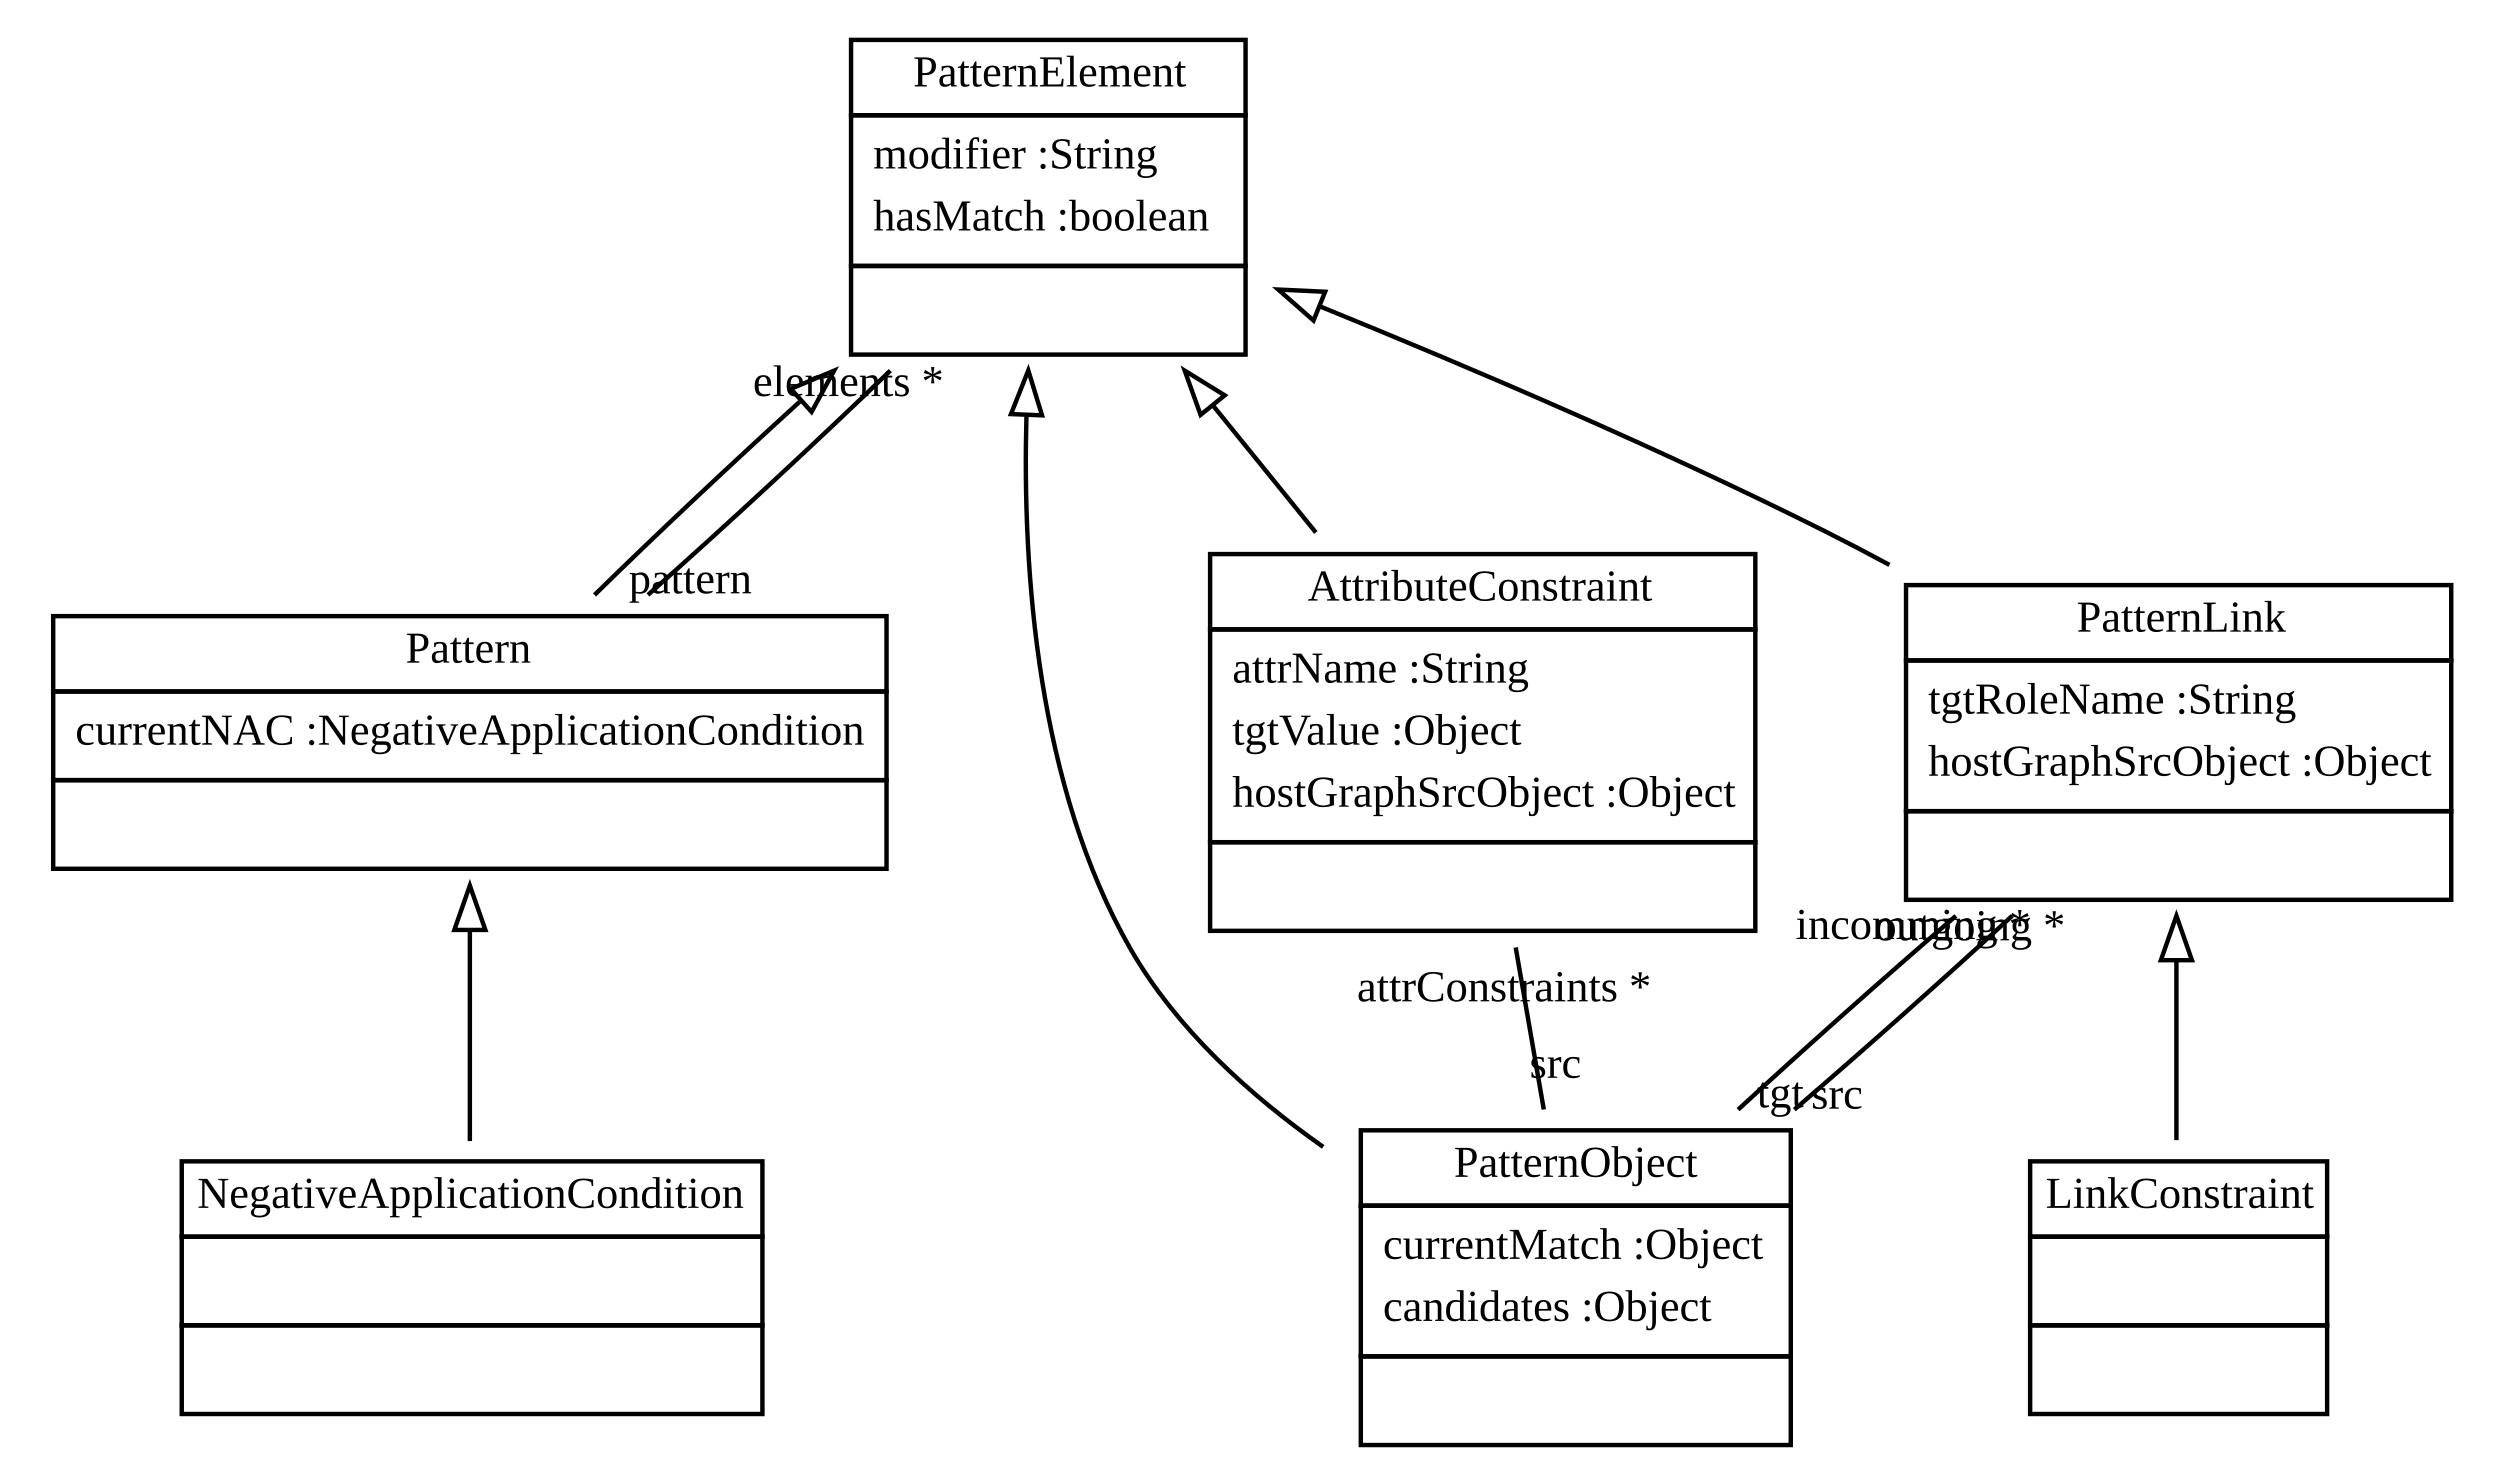
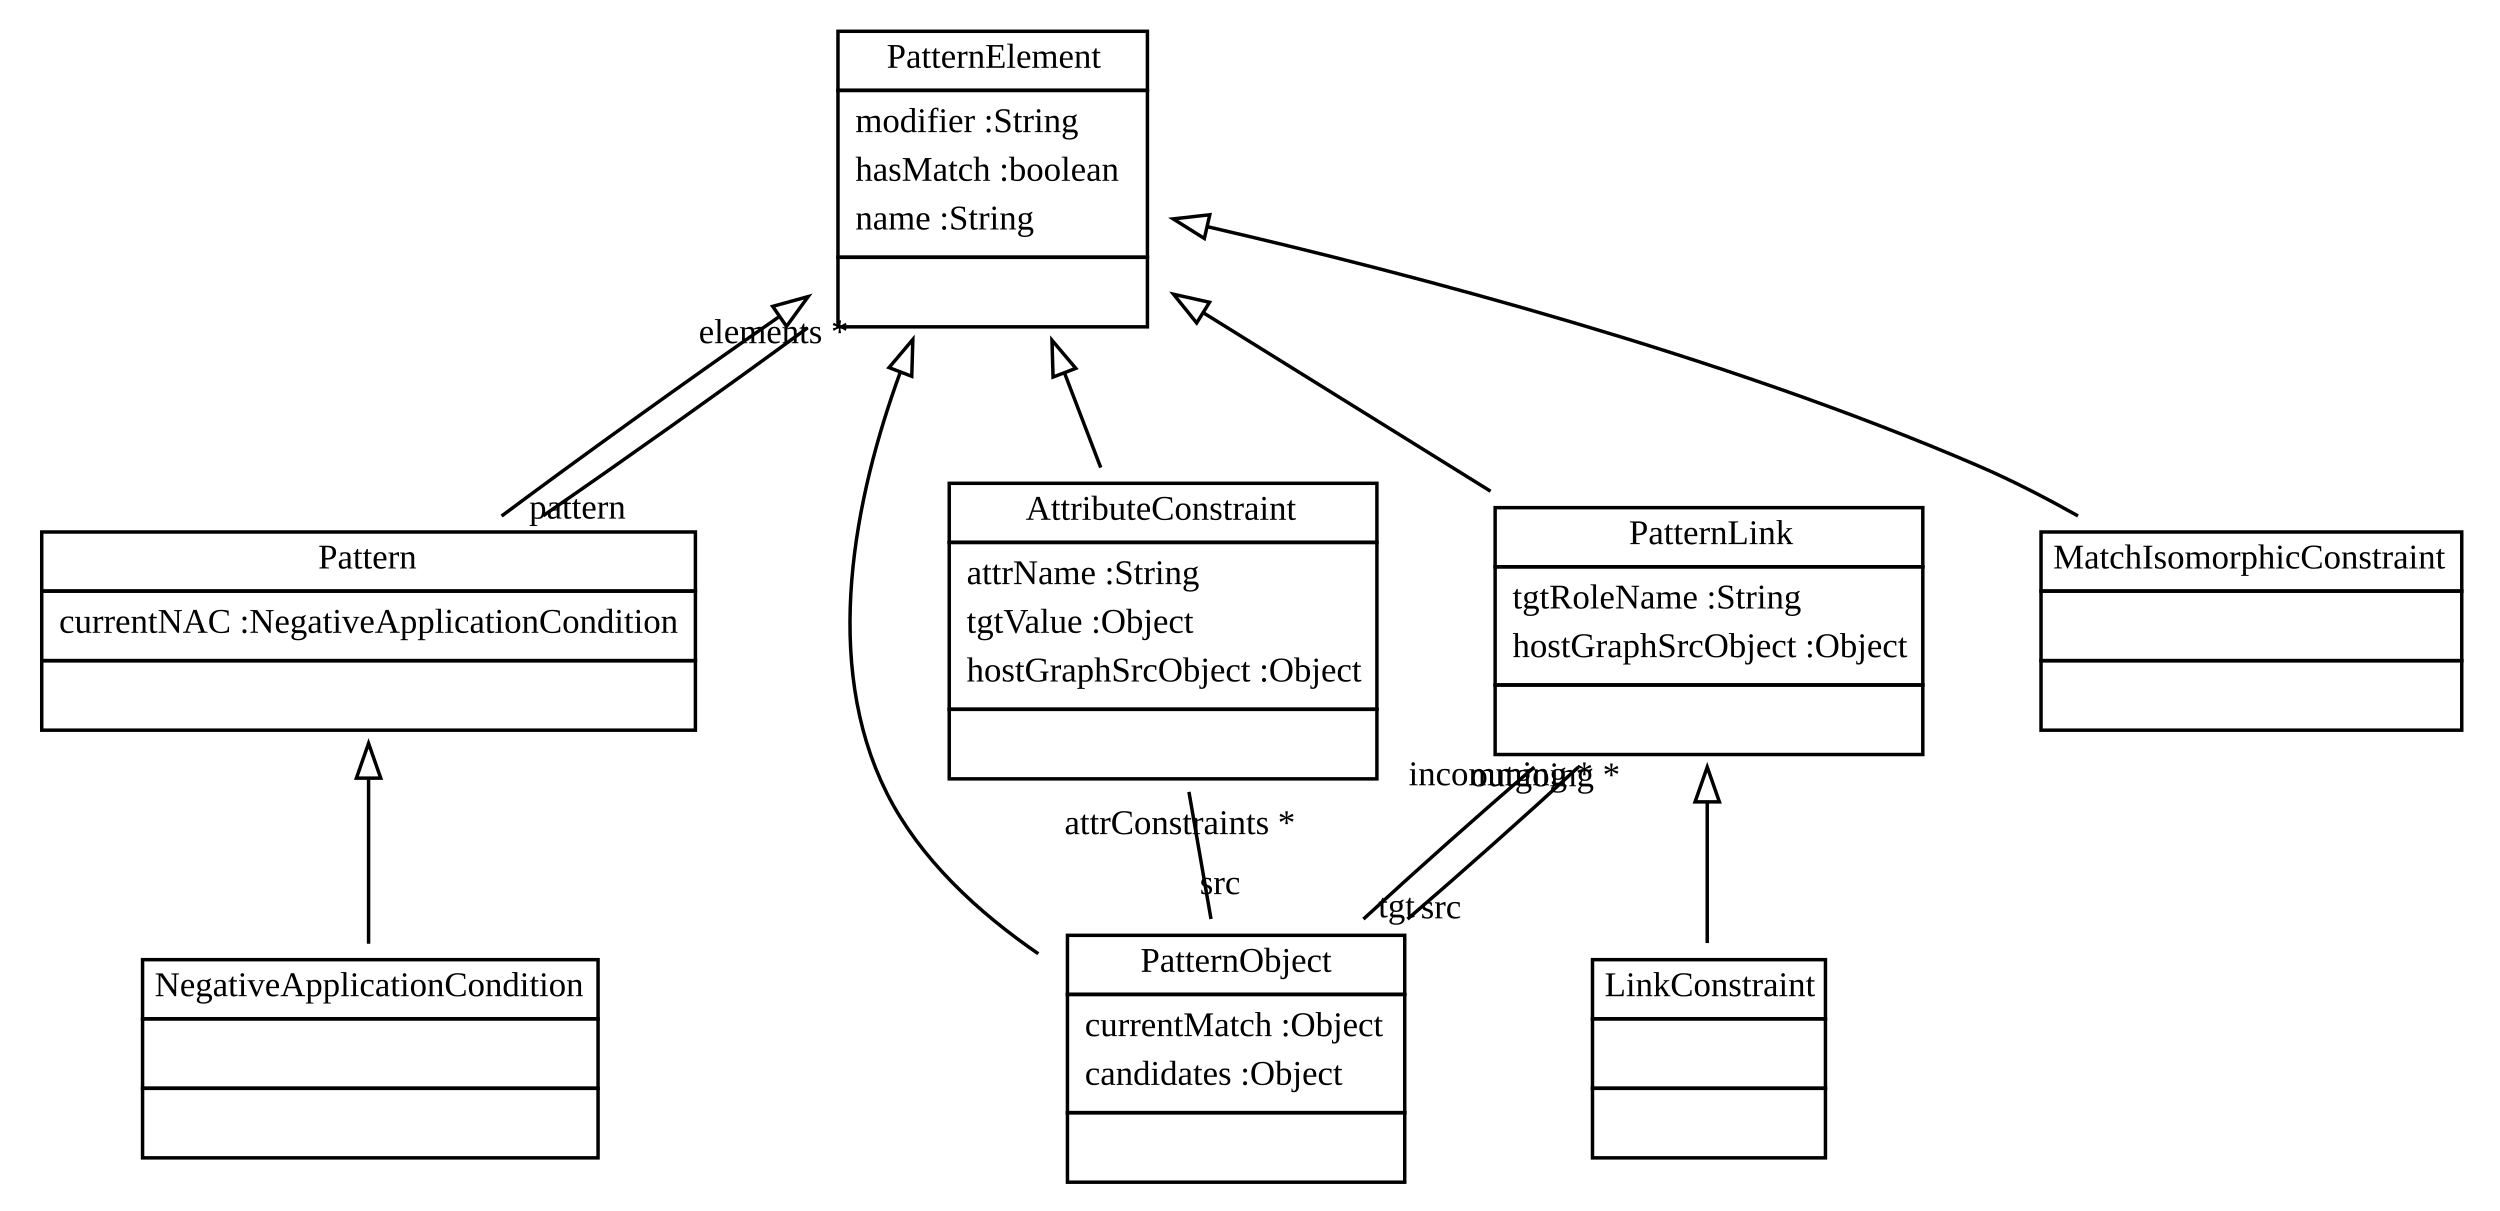
- <svg xmlns="http://www.w3.org/2000/svg" width="564pt" height="334pt" viewBox="0.00 0.00 564.00 334.00">
-   <g id="graph1" class="graph" transform="scale(1 1) rotate(0) translate(4 330)">
-     <polygon fill="white" stroke="white" points="-4,5 -4,-330 561,-330 561,5 -4,5" />
+ <svg xmlns="http://www.w3.org/2000/svg" width="719pt" height="348pt" viewBox="0.00 0.00 719.00 348.00">
+   <g id="graph1" class="graph" transform="scale(1 1) rotate(0) translate(4 344)">
+     <polygon fill="white" stroke="white" points="-4,5 -4,-344 716,-344 716,5 -4,5" />
    <g id="node1" class="node">
-       <polygon fill="none" stroke="black" points="188,-304 188,-321 277,-321 277,-304 188,-304" />
-       <text text-anchor="start" x="202" y="-310.5" font-family="Times New Roman,serif" font-size="10.00">PatternElement</text>
-       <polygon fill="none" stroke="black" points="188,-270 188,-304 277,-304 277,-270 188,-270" />
-       <text text-anchor="start" x="193" y="-292" font-family="Times New Roman,serif" font-size="10.00">modifier :String</text>
-       <text text-anchor="start" x="193" y="-278" font-family="Times New Roman,serif" font-size="10.00">hasMatch :boolean</text>
-       <polygon fill="none" stroke="black" points="188,-250 188,-270 277,-270 277,-250 188,-250" />
-       <text text-anchor="start" x="231" y="-258" font-family="Times New Roman,serif" font-size="10.00"> </text>
+       <polygon fill="none" stroke="black" points="237,-318 237,-335 326,-335 326,-318 237,-318" />
+       <text text-anchor="start" x="251" y="-324.5" font-family="Times New Roman,serif" font-size="10.00">PatternElement</text>
+       <polygon fill="none" stroke="black" points="237,-270 237,-318 326,-318 326,-270 237,-270" />
+       <text text-anchor="start" x="242" y="-306" font-family="Times New Roman,serif" font-size="10.00">modifier :String</text>
+       <text text-anchor="start" x="242" y="-292" font-family="Times New Roman,serif" font-size="10.00">hasMatch :boolean</text>
+       <text text-anchor="start" x="242" y="-278" font-family="Times New Roman,serif" font-size="10.00">name :String</text>
+       <polygon fill="none" stroke="black" points="237,-250 237,-270 326,-270 326,-250 237,-250" />
+       <text text-anchor="start" x="280" y="-258" font-family="Times New Roman,serif" font-size="10.00"> </text>
    </g>
    <g id="node2" class="node">
      <polygon fill="none" stroke="black" points="8,-174 8,-191 196,-191 196,-174 8,-174" />
      <text text-anchor="start" x="87.5" y="-180.5" font-family="Times New Roman,serif" font-size="10.00">Pattern</text>
      <polygon fill="none" stroke="black" points="8,-154 8,-174 196,-174 196,-154 8,-154" />
      <text text-anchor="start" x="13" y="-162" font-family="Times New Roman,serif" font-size="10.00">currentNAC :NegativeApplicationCondition</text>
      <polygon fill="none" stroke="black" points="8,-134 8,-154 196,-154 196,-134 8,-134" />
      <text text-anchor="start" x="100.5" y="-142" font-family="Times New Roman,serif" font-size="10.00"> </text>
    </g>
    <g id="edge2" class="edge">
-       <path fill="none" stroke="black" d="M176.407,-239.366C160.436,-224.843 143.704,-209.101 130.12,-195.779" />
-       <polygon fill="none" stroke="black" points="174.403,-242.273 184.169,-246.382 179.097,-237.08 174.403,-242.273" />
+       <path fill="none" stroke="black" d="M219.995,-252.863C193.572,-234.496 163.483,-212.894 140.26,-195.587" />
+       <polygon fill="none" stroke="black" points="218.217,-255.89 228.431,-258.704 222.201,-250.134 218.217,-255.89" />
    </g>
    <g id="node4" class="node">
      <polygon fill="none" stroke="black" points="303,-58 303,-75 400,-75 400,-58 303,-58" />
      <text text-anchor="start" x="324" y="-64.5" font-family="Times New Roman,serif" font-size="10.00">PatternObject</text>
      <polygon fill="none" stroke="black" points="303,-24 303,-58 400,-58 400,-24 303,-24" />
      <text text-anchor="start" x="308" y="-46" font-family="Times New Roman,serif" font-size="10.00">currentMatch :Object</text>
      <text text-anchor="start" x="308" y="-32" font-family="Times New Roman,serif" font-size="10.00">candidates :Object</text>
      <polygon fill="none" stroke="black" points="303,-4 303,-24 400,-24 400,-4 303,-4" />
      <text text-anchor="start" x="350" y="-12" font-family="Times New Roman,serif" font-size="10.00"> </text>
    </g>
    <g id="edge6" class="edge">
-       <path fill="none" stroke="black" d="M227.571,-236.287C226.591,-200.706 230.117,-152.504 251,-116 261.291,-98.011 277.82,-83.006 294.502,-71.262" />
-       <polygon fill="none" stroke="black" points="224.08,-236.582 227.981,-246.432 231.075,-236.299 224.08,-236.582" />
+       <path fill="none" stroke="black" d="M254.937,-236.981C241.773,-200.922 232.167,-153.666 251,-116 260.511,-96.978 277.395,-81.529 294.613,-69.704" />
+       <polygon fill="none" stroke="black" points="251.686,-238.28 258.533,-246.365 258.222,-235.775 251.686,-238.28" />
    </g>
    <g id="node5" class="node">
      <polygon fill="none" stroke="black" points="426,-181 426,-198 549,-198 549,-181 426,-181" />
      <text text-anchor="start" x="464.5" y="-187.5" font-family="Times New Roman,serif" font-size="10.00">PatternLink</text>
      <polygon fill="none" stroke="black" points="426,-147 426,-181 549,-181 549,-147 426,-147" />
      <text text-anchor="start" x="431" y="-169" font-family="Times New Roman,serif" font-size="10.00">tgtRoleName :String</text>
      <text text-anchor="start" x="431" y="-155" font-family="Times New Roman,serif" font-size="10.00">hostGraphSrcObject :Object</text>
      <polygon fill="none" stroke="black" points="426,-127 426,-147 549,-147 549,-127 426,-127" />
      <text text-anchor="start" x="486" y="-135" font-family="Times New Roman,serif" font-size="10.00"> </text>
    </g>
    <g id="edge8" class="edge">
-       <path fill="none" stroke="black" d="M293.757,-260.884C327.905,-247.004 370.824,-228.653 408,-210 412.681,-207.651 417.468,-205.143 422.256,-202.557" />
-       <polygon fill="none" stroke="black" points="292.33,-257.686 284.37,-264.677 294.953,-264.176 292.33,-257.686" />
+       <path fill="none" stroke="black" d="M342.167,-253.993C368.2,-237.817 398.528,-218.973 424.686,-202.72" />
+       <polygon fill="none" stroke="black" points="340.162,-251.118 333.516,-259.369 343.857,-257.064 340.162,-251.118" />
    </g>
    <g id="node6" class="node">
      <polygon fill="none" stroke="black" points="269,-188 269,-205 392,-205 392,-188 269,-188" />
      <text text-anchor="start" x="291" y="-194.5" font-family="Times New Roman,serif" font-size="10.00">AttributeConstraint</text>
      <polygon fill="none" stroke="black" points="269,-140 269,-188 392,-188 392,-140 269,-140" />
      <text text-anchor="start" x="274" y="-176" font-family="Times New Roman,serif" font-size="10.00">attrName :String</text>
      <text text-anchor="start" x="274" y="-162" font-family="Times New Roman,serif" font-size="10.00">tgtValue :Object</text>
      <text text-anchor="start" x="274" y="-148" font-family="Times New Roman,serif" font-size="10.00">hostGraphSrcObject :Object</text>
      <polygon fill="none" stroke="black" points="269,-120 269,-140 392,-140 392,-120 269,-120" />
      <text text-anchor="start" x="329" y="-128" font-family="Times New Roman,serif" font-size="10.00"> </text>
    </g>
    <g id="edge10" class="edge">
-       <path fill="none" stroke="black" d="M269.58,-238.6C277.214,-229.174 285.24,-219.265 292.859,-209.858" />
-       <polygon fill="none" stroke="black" points="266.851,-236.408 263.277,-246.382 272.291,-240.814 266.851,-236.408" />
+       <path fill="none" stroke="black" d="M302.135,-236.79C305.617,-227.693 309.192,-218.355 312.571,-209.529" />
+       <polygon fill="none" stroke="black" points="298.858,-235.56 298.552,-246.151 305.396,-238.063 298.858,-235.56" />
+     </g>
+     <g id="node8" class="node">
+       <polygon fill="none" stroke="black" points="583,-174 583,-191 704,-191 704,-174 583,-174" />
+       <text text-anchor="start" x="586.5" y="-180.5" font-family="Times New Roman,serif" font-size="10.00">MatchIsomorphicConstraint</text>
+       <polygon fill="none" stroke="black" points="583,-154 583,-174 704,-174 704,-154 583,-154" />
+       <text text-anchor="start" x="642" y="-162" font-family="Times New Roman,serif" font-size="10.00"> </text>
+       <polygon fill="none" stroke="black" points="583,-134 583,-154 704,-154 704,-134 583,-134" />
+       <text text-anchor="start" x="642" y="-142" font-family="Times New Roman,serif" font-size="10.00"> </text>
    </g>
    <g id="edge14" class="edge">
-       <path fill="none" stroke="black" d="M142.165,-195.779C159.669,-211.281 179.95,-230.06 196.851,-246.382" />
-       <text text-anchor="middle" x="187.388" y="-240.649" font-family="Times New Roman,serif" font-size="10.00">elements *</text>
-       <text text-anchor="middle" x="151.745" y="-196.148" font-family="Times New Roman,serif" font-size="10.00">pattern</text>
+       <path fill="none" stroke="black" d="M343.255,-278.8C401.859,-265.271 491.38,-241.732 565,-210 574.529,-205.893 584.328,-200.846 593.626,-195.617" />
+       <polygon fill="none" stroke="black" points="342.375,-275.411 333.404,-281.047 343.931,-282.236 342.375,-275.411" />
+     </g>
+     <g id="edge16" class="edge">
+       <path fill="none" stroke="black" d="M152.217,-195.678C175.953,-211.994 204.244,-232.111 228.284,-249.733" />
+       <text text-anchor="middle" x="218.473" y="-245.3" font-family="Times New Roman,serif" font-size="10.00">elements *</text>
+       <text text-anchor="middle" x="162.077" y="-194.847" font-family="Times New Roman,serif" font-size="10.00">pattern</text>
    </g>
    <g id="node3" class="node">
      <polygon fill="none" stroke="black" points="37,-51 37,-68 168,-68 168,-51 37,-51" />
      <text text-anchor="start" x="40.5" y="-57.5" font-family="Times New Roman,serif" font-size="10.00">NegativeApplicationCondition</text>
      <polygon fill="none" stroke="black" points="37,-31 37,-51 168,-51 168,-31 37,-31" />
      <text text-anchor="start" x="101" y="-39" font-family="Times New Roman,serif" font-size="10.00"> </text>
      <polygon fill="none" stroke="black" points="37,-11 37,-31 168,-31 168,-11 37,-11" />
      <text text-anchor="start" x="101" y="-19" font-family="Times New Roman,serif" font-size="10.00"> </text>
    </g>
    <g id="edge4" class="edge">
      <path fill="none" stroke="black" d="M102,-119.807C102,-104.291 102,-87.001 102,-72.579" />
      <polygon fill="none" stroke="black" points="98.5,-120.209 102,-130.209 105.5,-120.209 98.5,-120.209" />
    </g>
-     <g id="edge16" class="edge">
+     <g id="edge18" class="edge">
      <path fill="none" stroke="black" d="M437.254,-123.382C421.006,-109.411 403.281,-93.641 388.116,-79.666" />
      <text text-anchor="middle" x="397.651" y="-80.181" font-family="Times New Roman,serif" font-size="10.00">tgt</text>
      <text text-anchor="middle" x="427.631" y="-118.16" font-family="Times New Roman,serif" font-size="10.00">incomming *</text>
    </g>
-     <g id="edge18" class="edge">
+     <g id="edge20" class="edge">
      <path fill="none" stroke="black" d="M449.936,-123.382C434.778,-109.411 417.053,-93.641 400.802,-79.666" />
      <text text-anchor="middle" x="410.425" y="-79.889" font-family="Times New Roman,serif" font-size="10.00">src</text>
      <text text-anchor="middle" x="440.402" y="-117.866" font-family="Times New Roman,serif" font-size="10.00">outgoing *</text>
    </g>
    <g id="node7" class="node">
      <polygon fill="none" stroke="black" points="454,-51 454,-68 521,-68 521,-51 454,-51" />
      <text text-anchor="start" x="457.5" y="-57.5" font-family="Times New Roman,serif" font-size="10.00">LinkConstraint</text>
      <polygon fill="none" stroke="black" points="454,-31 454,-51 521,-51 521,-31 454,-31" />
      <text text-anchor="start" x="486" y="-39" font-family="Times New Roman,serif" font-size="10.00"> </text>
      <polygon fill="none" stroke="black" points="454,-11 454,-31 521,-31 521,-11 454,-11" />
      <text text-anchor="start" x="486" y="-19" font-family="Times New Roman,serif" font-size="10.00"> </text>
    </g>
    <g id="edge12" class="edge">
      <path fill="none" stroke="black" d="M487,-113.18C487,-99.566 487,-85.132 487,-72.779" />
      <polygon fill="none" stroke="black" points="483.5,-113.382 487,-123.382 490.5,-113.382 483.5,-113.382" />
    </g>
-     <g id="edge20" class="edge">
+     <g id="edge22" class="edge">
      <path fill="none" stroke="black" d="M337.939,-116.255C340.03,-104.209 342.265,-91.331 344.284,-79.696" />
      <text text-anchor="middle" x="346.898" y="-86.848" font-family="Times New Roman,serif" font-size="10.00">src</text>
      <text text-anchor="middle" x="335.325" y="-104.103" font-family="Times New Roman,serif" font-size="10.00">attrConstraints *</text>
    </g>
  </g>
</svg>
